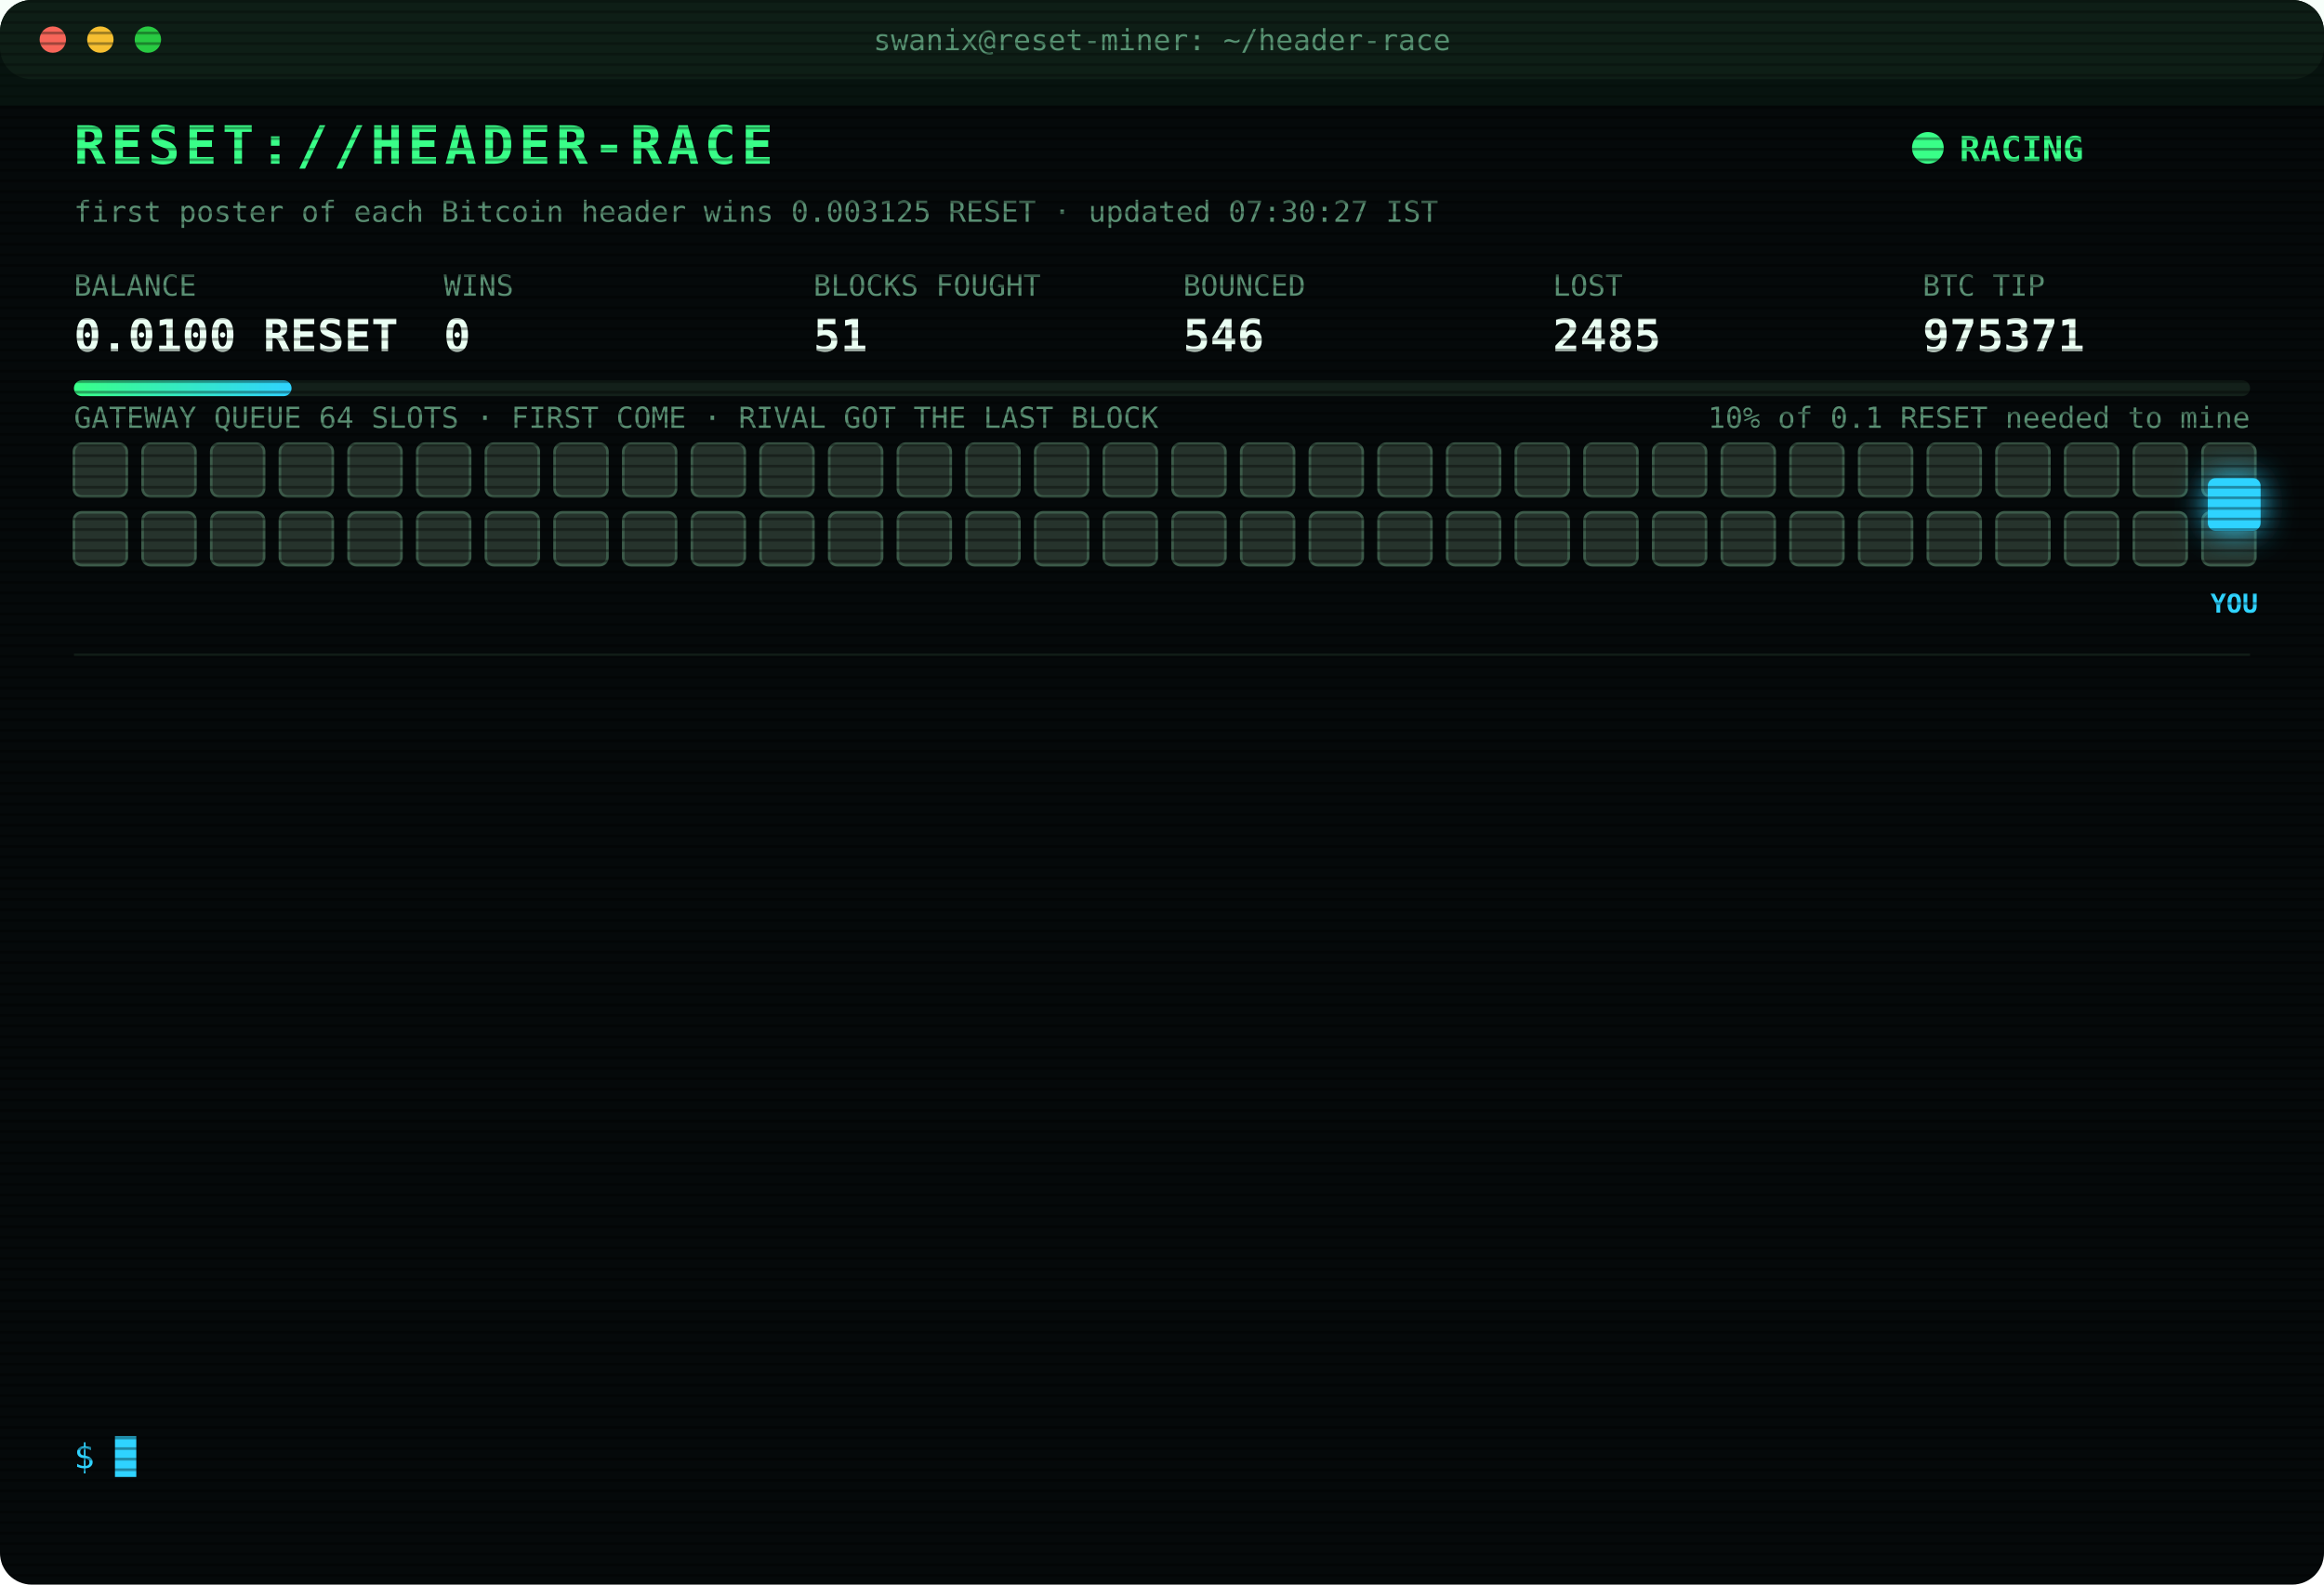
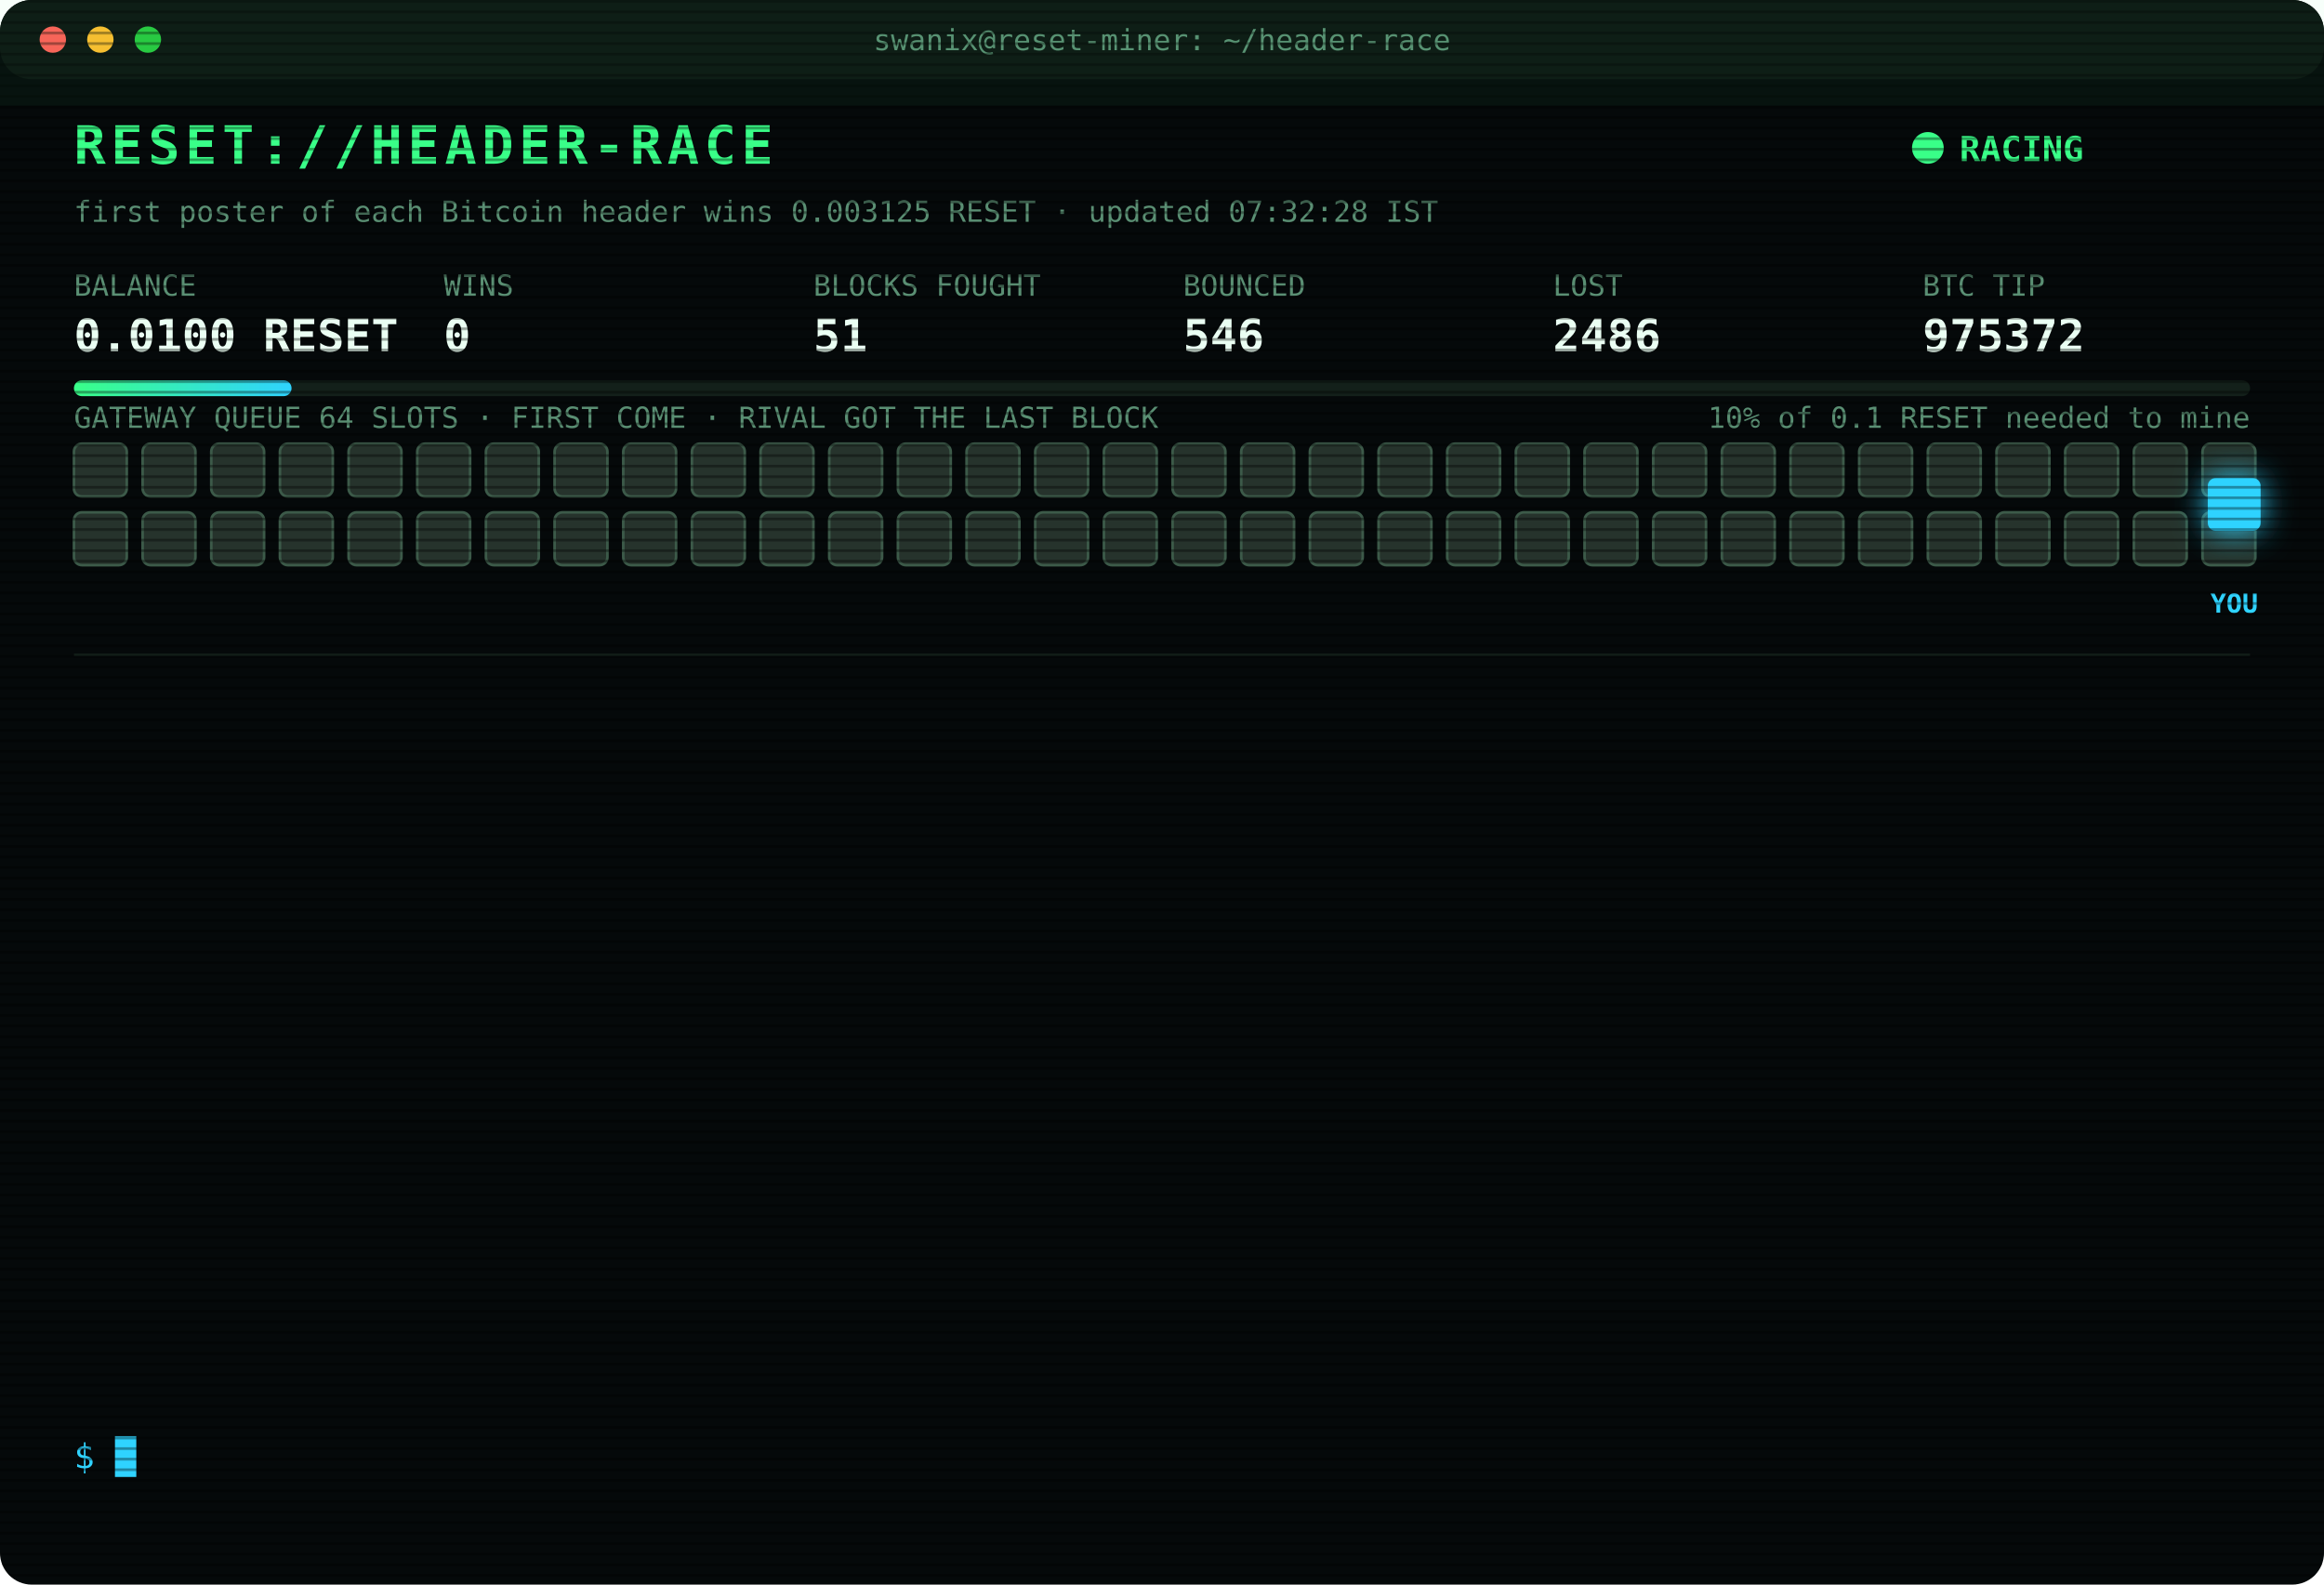
<svg xmlns="http://www.w3.org/2000/svg" width="880" height="600" viewBox="0 0 880 600" font-family="ui-monospace,SFMono-Regular,Menlo,Consolas,monospace">
  <style>
text{font-size:13px;fill:#7CFFB2}
.title{font-size:20px;font-weight:700;fill:#39FF88;letter-spacing:2px;animation:glitch 3s infinite steps(1)}
.sub{fill:#2fd3ff}.k{fill:#5a8f73;font-size:11px}.v{font-size:17px;font-weight:700;fill:#eafff3}
.ts{fill:#3f6b56}.boot{fill:#2fd3ff}.dim{fill:#5a8f73}.bad{fill:#ff4d6d}.warn{fill:#ffd23f}.mag{fill:#ff5cf0}.win{fill:#39FF88;font-weight:700}
.tag{font-size:10px;fill:#2fd3ff;font-weight:700}
.rival{fill:#26332c;stroke:#3c5a49;animation:jam 1.2s infinite alternate}
.idle{fill:#141c18;stroke:#22302a;animation:breathe 4s infinite}
.me{fill:#2fd3ff;filter:drop-shadow(0 0 6px #2fd3ff)}
.hover{animation:nudge 1.1s infinite ease-in-out}.bounce{animation:kick 1.4s infinite}
.ln{opacity:0;animation:in .4s forwards}
.cur{animation:blink 1s infinite steps(1)}
.scan{animation:scan 6s infinite linear}
.led{animation:blink 1.4s infinite}
@keyframes in{from{opacity:0;transform:translateX(-6px)}to{opacity:1;transform:none}}
@keyframes blink{50%{opacity:0}}
@keyframes jam{to{fill:#33463b}}
@keyframes breathe{50%{opacity:.4}}
@keyframes nudge{50%{transform:translateX(-10px)}}
@keyframes kick{0%,100%{transform:none}30%{transform:translateX(-14px)}55%{transform:translateX(10px) translateY(-6px)}}
@keyframes glitch{0%,92%{transform:none}93%{transform:translateX(2px);fill:#ff4d6d}95%{transform:translateX(-2px);fill:#2fd3ff}97%{transform:none}}
@keyframes scan{from{transform:translateY(-40px)}to{transform:translateY(600px)}}
</style>
  <defs>
    <pattern id="sl" width="4" height="4" patternUnits="userSpaceOnUse">
      <rect width="4" height="1" fill="#000" opacity=".35" />
    </pattern>
    <linearGradient id="bar">
      <stop offset="0" stop-color="#39FF88" />
      <stop offset="1" stop-color="#2fd3ff" />
    </linearGradient>
  </defs>
  <rect width="880" height="600" rx="12" fill="#05090a" />
  <rect width="880" height="30" rx="12" fill="#0d1512" />
  <circle cx="20" cy="15" r="5" fill="#ff5f57" />
  <circle cx="38" cy="15" r="5" fill="#febc2e" />
  <circle cx="56" cy="15" r="5" fill="#28c840" />
  <text x="440" y="19" text-anchor="middle" class="k">swanix@reset-miner: ~/header-race</text>
  <text x="28" y="62" class="title">RESET://HEADER-RACE</text>
  <circle class="led" cx="730" cy="56" r="6" fill="#39FF88" />
  <text x="742" y="61" class="win">RACING</text>
-   <text x="28" y="84" class="k">first poster of each Bitcoin header wins 0.003125 RESET · updated 07:30:27 IST</text>
+   <text x="28" y="84" class="k">first poster of each Bitcoin header wins 0.003125 RESET · updated 07:32:28 IST</text>
  <text x="28" y="112" class="k">BALANCE</text>
  <text x="28" y="133" class="v">0.0100 RESET</text>
  <text x="168" y="112" class="k">WINS</text>
  <text x="168" y="133" class="v">0</text>
  <text x="308" y="112" class="k">BLOCKS FOUGHT</text>
  <text x="308" y="133" class="v">51</text>
  <text x="448" y="112" class="k">BOUNCED</text>
  <text x="448" y="133" class="v">546</text>
  <text x="588" y="112" class="k">LOST</text>
-   <text x="588" y="133" class="v">2485</text>
+   <text x="588" y="133" class="v">2486</text>
  <text x="728" y="112" class="k">BTC TIP</text>
-   <text x="728" y="133" class="v">975371</text>
+   <text x="728" y="133" class="v">975372</text>
  <rect x="28" y="144" width="824" height="6" rx="3" fill="#13201a" />
  <rect x="28" y="144" width="82.4" height="6" rx="3" fill="url(#bar)" />
  <text x="852" y="162" text-anchor="end" class="k">10% of 0.1 RESET needed to mine</text>
  <text x="28" y="162" class="k">GATEWAY QUEUE 64 SLOTS · FIRST COME · RIVAL GOT THE LAST BLOCK</text>
  <rect class="rival" x="28" y="168" width="20" height="20" rx="3" style="animation-delay:0.00s" />
  <rect class="rival" x="54" y="168" width="20" height="20" rx="3" style="animation-delay:0.05s" />
  <rect class="rival" x="80" y="168" width="20" height="20" rx="3" style="animation-delay:0.10s" />
  <rect class="rival" x="106" y="168" width="20" height="20" rx="3" style="animation-delay:0.15s" />
  <rect class="rival" x="132" y="168" width="20" height="20" rx="3" style="animation-delay:0.20s" />
  <rect class="rival" x="158" y="168" width="20" height="20" rx="3" style="animation-delay:0.25s" />
  <rect class="rival" x="184" y="168" width="20" height="20" rx="3" style="animation-delay:0.30s" />
  <rect class="rival" x="210" y="168" width="20" height="20" rx="3" style="animation-delay:0.35s" />
  <rect class="rival" x="236" y="168" width="20" height="20" rx="3" style="animation-delay:0.40s" />
  <rect class="rival" x="262" y="168" width="20" height="20" rx="3" style="animation-delay:0.45s" />
  <rect class="rival" x="288" y="168" width="20" height="20" rx="3" style="animation-delay:0.50s" />
  <rect class="rival" x="314" y="168" width="20" height="20" rx="3" style="animation-delay:0.55s" />
  <rect class="rival" x="340" y="168" width="20" height="20" rx="3" style="animation-delay:0.60s" />
  <rect class="rival" x="366" y="168" width="20" height="20" rx="3" style="animation-delay:0.65s" />
  <rect class="rival" x="392" y="168" width="20" height="20" rx="3" style="animation-delay:0.70s" />
  <rect class="rival" x="418" y="168" width="20" height="20" rx="3" style="animation-delay:0.75s" />
  <rect class="rival" x="444" y="168" width="20" height="20" rx="3" style="animation-delay:0.80s" />
  <rect class="rival" x="470" y="168" width="20" height="20" rx="3" style="animation-delay:0.85s" />
  <rect class="rival" x="496" y="168" width="20" height="20" rx="3" style="animation-delay:0.90s" />
  <rect class="rival" x="522" y="168" width="20" height="20" rx="3" style="animation-delay:0.95s" />
  <rect class="rival" x="548" y="168" width="20" height="20" rx="3" style="animation-delay:1.00s" />
  <rect class="rival" x="574" y="168" width="20" height="20" rx="3" style="animation-delay:1.05s" />
  <rect class="rival" x="600" y="168" width="20" height="20" rx="3" style="animation-delay:1.10s" />
  <rect class="rival" x="626" y="168" width="20" height="20" rx="3" style="animation-delay:1.15s" />
  <rect class="rival" x="652" y="168" width="20" height="20" rx="3" style="animation-delay:1.20s" />
  <rect class="rival" x="678" y="168" width="20" height="20" rx="3" style="animation-delay:1.25s" />
  <rect class="rival" x="704" y="168" width="20" height="20" rx="3" style="animation-delay:1.30s" />
  <rect class="rival" x="730" y="168" width="20" height="20" rx="3" style="animation-delay:1.35s" />
  <rect class="rival" x="756" y="168" width="20" height="20" rx="3" style="animation-delay:1.40s" />
  <rect class="rival" x="782" y="168" width="20" height="20" rx="3" style="animation-delay:1.45s" />
  <rect class="rival" x="808" y="168" width="20" height="20" rx="3" style="animation-delay:1.50s" />
  <rect class="rival" x="834" y="168" width="20" height="20" rx="3" style="animation-delay:1.55s" />
  <rect class="rival" x="28" y="194" width="20" height="20" rx="3" style="animation-delay:1.60s" />
  <rect class="rival" x="54" y="194" width="20" height="20" rx="3" style="animation-delay:1.65s" />
  <rect class="rival" x="80" y="194" width="20" height="20" rx="3" style="animation-delay:1.70s" />
  <rect class="rival" x="106" y="194" width="20" height="20" rx="3" style="animation-delay:1.75s" />
  <rect class="rival" x="132" y="194" width="20" height="20" rx="3" style="animation-delay:1.80s" />
  <rect class="rival" x="158" y="194" width="20" height="20" rx="3" style="animation-delay:1.85s" />
  <rect class="rival" x="184" y="194" width="20" height="20" rx="3" style="animation-delay:1.90s" />
  <rect class="rival" x="210" y="194" width="20" height="20" rx="3" style="animation-delay:1.95s" />
  <rect class="rival" x="236" y="194" width="20" height="20" rx="3" style="animation-delay:2.00s" />
  <rect class="rival" x="262" y="194" width="20" height="20" rx="3" style="animation-delay:2.05s" />
  <rect class="rival" x="288" y="194" width="20" height="20" rx="3" style="animation-delay:2.10s" />
  <rect class="rival" x="314" y="194" width="20" height="20" rx="3" style="animation-delay:2.15s" />
  <rect class="rival" x="340" y="194" width="20" height="20" rx="3" style="animation-delay:2.20s" />
  <rect class="rival" x="366" y="194" width="20" height="20" rx="3" style="animation-delay:2.25s" />
  <rect class="rival" x="392" y="194" width="20" height="20" rx="3" style="animation-delay:2.30s" />
  <rect class="rival" x="418" y="194" width="20" height="20" rx="3" style="animation-delay:2.35s" />
  <rect class="rival" x="444" y="194" width="20" height="20" rx="3" style="animation-delay:2.40s" />
  <rect class="rival" x="470" y="194" width="20" height="20" rx="3" style="animation-delay:2.45s" />
  <rect class="rival" x="496" y="194" width="20" height="20" rx="3" style="animation-delay:2.50s" />
  <rect class="rival" x="522" y="194" width="20" height="20" rx="3" style="animation-delay:2.55s" />
  <rect class="rival" x="548" y="194" width="20" height="20" rx="3" style="animation-delay:2.60s" />
  <rect class="rival" x="574" y="194" width="20" height="20" rx="3" style="animation-delay:2.65s" />
  <rect class="rival" x="600" y="194" width="20" height="20" rx="3" style="animation-delay:2.70s" />
  <rect class="rival" x="626" y="194" width="20" height="20" rx="3" style="animation-delay:2.75s" />
  <rect class="rival" x="652" y="194" width="20" height="20" rx="3" style="animation-delay:2.80s" />
  <rect class="rival" x="678" y="194" width="20" height="20" rx="3" style="animation-delay:2.85s" />
  <rect class="rival" x="704" y="194" width="20" height="20" rx="3" style="animation-delay:2.90s" />
  <rect class="rival" x="730" y="194" width="20" height="20" rx="3" style="animation-delay:2.95s" />
  <rect class="rival" x="756" y="194" width="20" height="20" rx="3" style="animation-delay:3.00s" />
  <rect class="rival" x="782" y="194" width="20" height="20" rx="3" style="animation-delay:3.05s" />
  <rect class="rival" x="808" y="194" width="20" height="20" rx="3" style="animation-delay:3.10s" />
  <rect class="rival" x="834" y="194" width="20" height="20" rx="3" style="animation-delay:3.15s" />
  <g class="hover">
    <rect class="me" x="836" y="181" width="20" height="20" rx="3" />
    <text class="tag" x="846" y="232" text-anchor="middle">YOU</text>
  </g>
  <line x1="28" x2="852" y1="248" y2="248" stroke="#13201a" />
  <g class="ln" style="animation-delay:0.40s">
-     <text x="28" y="270" class="ts">05:15:11</text>
-     <text x="104" y="270" class="bad">[LOST] #975359 taken by a rival miner</text>
+     <text x="28" y="270" class="ts">05:50:22</text>
+     <text x="104" y="270" class="bad">[LOST] #975360 taken by a rival miner</text>
  </g>
  <g class="ln" style="animation-delay:0.65s">
-     <text x="28" y="292" class="ts">05:50:22</text>
-     <text x="104" y="292" class="bad">[LOST] #975360 taken by a rival miner</text>
+     <text x="28" y="292" class="ts">05:58:49</text>
+     <text x="104" y="292" class="bad">[LOST] #975361 taken by a rival miner</text>
  </g>
  <g class="ln" style="animation-delay:0.90s">
-     <text x="28" y="314" class="ts">05:58:49</text>
-     <text x="104" y="314" class="bad">[LOST] #975361 taken by a rival miner</text>
+     <text x="28" y="314" class="ts">06:05:54</text>
+     <text x="104" y="314" class="bad">[LOST] #975362 taken by a rival miner</text>
  </g>
  <g class="ln" style="animation-delay:1.15s">
-     <text x="28" y="336" class="ts">06:05:54</text>
-     <text x="104" y="336" class="bad">[LOST] #975362 taken by a rival miner</text>
+     <text x="28" y="336" class="ts">06:06:23</text>
+     <text x="104" y="336" class="bad">[LOST] #975363 taken by a rival miner</text>
  </g>
  <g class="ln" style="animation-delay:1.40s">
-     <text x="28" y="358" class="ts">06:06:23</text>
-     <text x="104" y="358" class="bad">[LOST] #975363 taken by a rival miner</text>
+     <text x="28" y="358" class="ts">06:07:39</text>
+     <text x="104" y="358" class="bad">[LOST] #975364 taken by a rival miner</text>
  </g>
  <g class="ln" style="animation-delay:1.65s">
-     <text x="28" y="380" class="ts">06:07:39</text>
-     <text x="104" y="380" class="bad">[LOST] #975364 taken by a rival miner</text>
+     <text x="28" y="380" class="ts">06:48:41</text>
+     <text x="104" y="380" class="bad">[LOST] #975365 taken by a rival miner</text>
  </g>
  <g class="ln" style="animation-delay:1.90s">
-     <text x="28" y="402" class="ts">06:48:41</text>
-     <text x="104" y="402" class="bad">[LOST] #975365 taken by a rival miner</text>
+     <text x="28" y="402" class="ts">06:49:33</text>
+     <text x="104" y="402" class="bad">[LOST] #975366 taken by a rival miner</text>
  </g>
  <g class="ln" style="animation-delay:2.15s">
-     <text x="28" y="424" class="ts">06:49:33</text>
-     <text x="104" y="424" class="bad">[LOST] #975366 taken by a rival miner</text>
+     <text x="28" y="424" class="ts">06:52:49</text>
+     <text x="104" y="424" class="bad">[LOST] #975367 taken by a rival miner</text>
  </g>
  <g class="ln" style="animation-delay:2.40s">
-     <text x="28" y="446" class="ts">06:52:49</text>
-     <text x="104" y="446" class="bad">[LOST] #975367 taken by a rival miner</text>
+     <text x="28" y="446" class="ts">07:07:07</text>
+     <text x="104" y="446" class="bad">[LOST] #975368 taken by a rival miner</text>
  </g>
  <g class="ln" style="animation-delay:2.65s">
-     <text x="28" y="468" class="ts">07:07:07</text>
-     <text x="104" y="468" class="bad">[LOST] #975368 taken by a rival miner</text>
+     <text x="28" y="468" class="ts">07:07:58</text>
+     <text x="104" y="468" class="bad">[LOST] #975369 taken by a rival miner</text>
  </g>
  <g class="ln" style="animation-delay:2.90s">
-     <text x="28" y="490" class="ts">07:07:58</text>
-     <text x="104" y="490" class="bad">[LOST] #975369 taken by a rival miner</text>
+     <text x="28" y="490" class="ts">07:19:38</text>
+     <text x="104" y="490" class="bad">[LOST] #975370 taken by a rival miner</text>
  </g>
  <g class="ln" style="animation-delay:3.15s">
-     <text x="28" y="512" class="ts">07:19:38</text>
-     <text x="104" y="512" class="bad">[LOST] #975370 taken by a rival miner</text>
+     <text x="28" y="512" class="ts">07:26:29</text>
+     <text x="104" y="512" class="bad">[LOST] #975371 taken by a rival miner</text>
  </g>
  <g class="ln" style="animation-delay:3.40s">
-     <text x="28" y="534" class="ts">07:26:29</text>
-     <text x="104" y="534" class="bad">[LOST] #975371 taken by a rival miner</text>
+     <text x="28" y="534" class="ts">07:32:28</text>
+     <text x="104" y="534" class="bad">[LOST] #975372 taken by a rival miner</text>
  </g>
  <text x="28" y="556" class="sub">$ <tspan class="cur">█</tspan>
  </text>
  <rect width="880" height="600" rx="12" fill="url(#sl)" pointer-events="none" />
  <rect class="scan" width="880" height="40" fill="#39FF88" opacity=".04" />
</svg>
